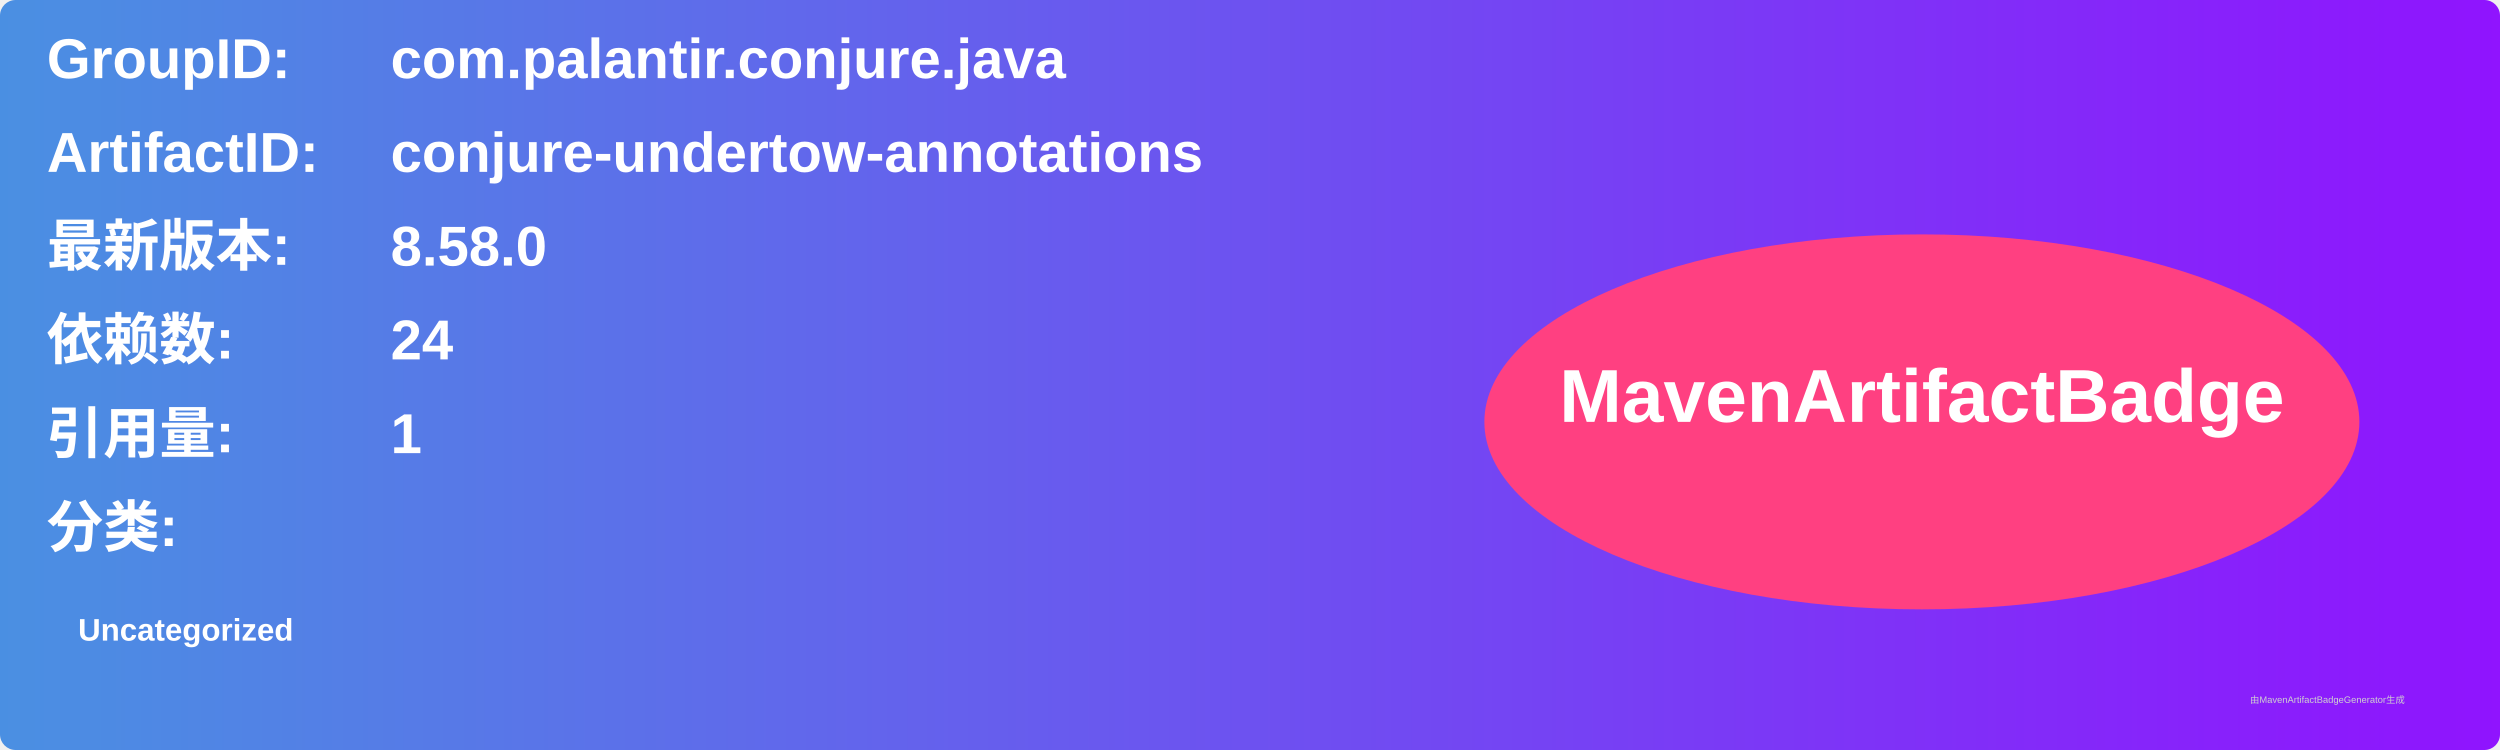
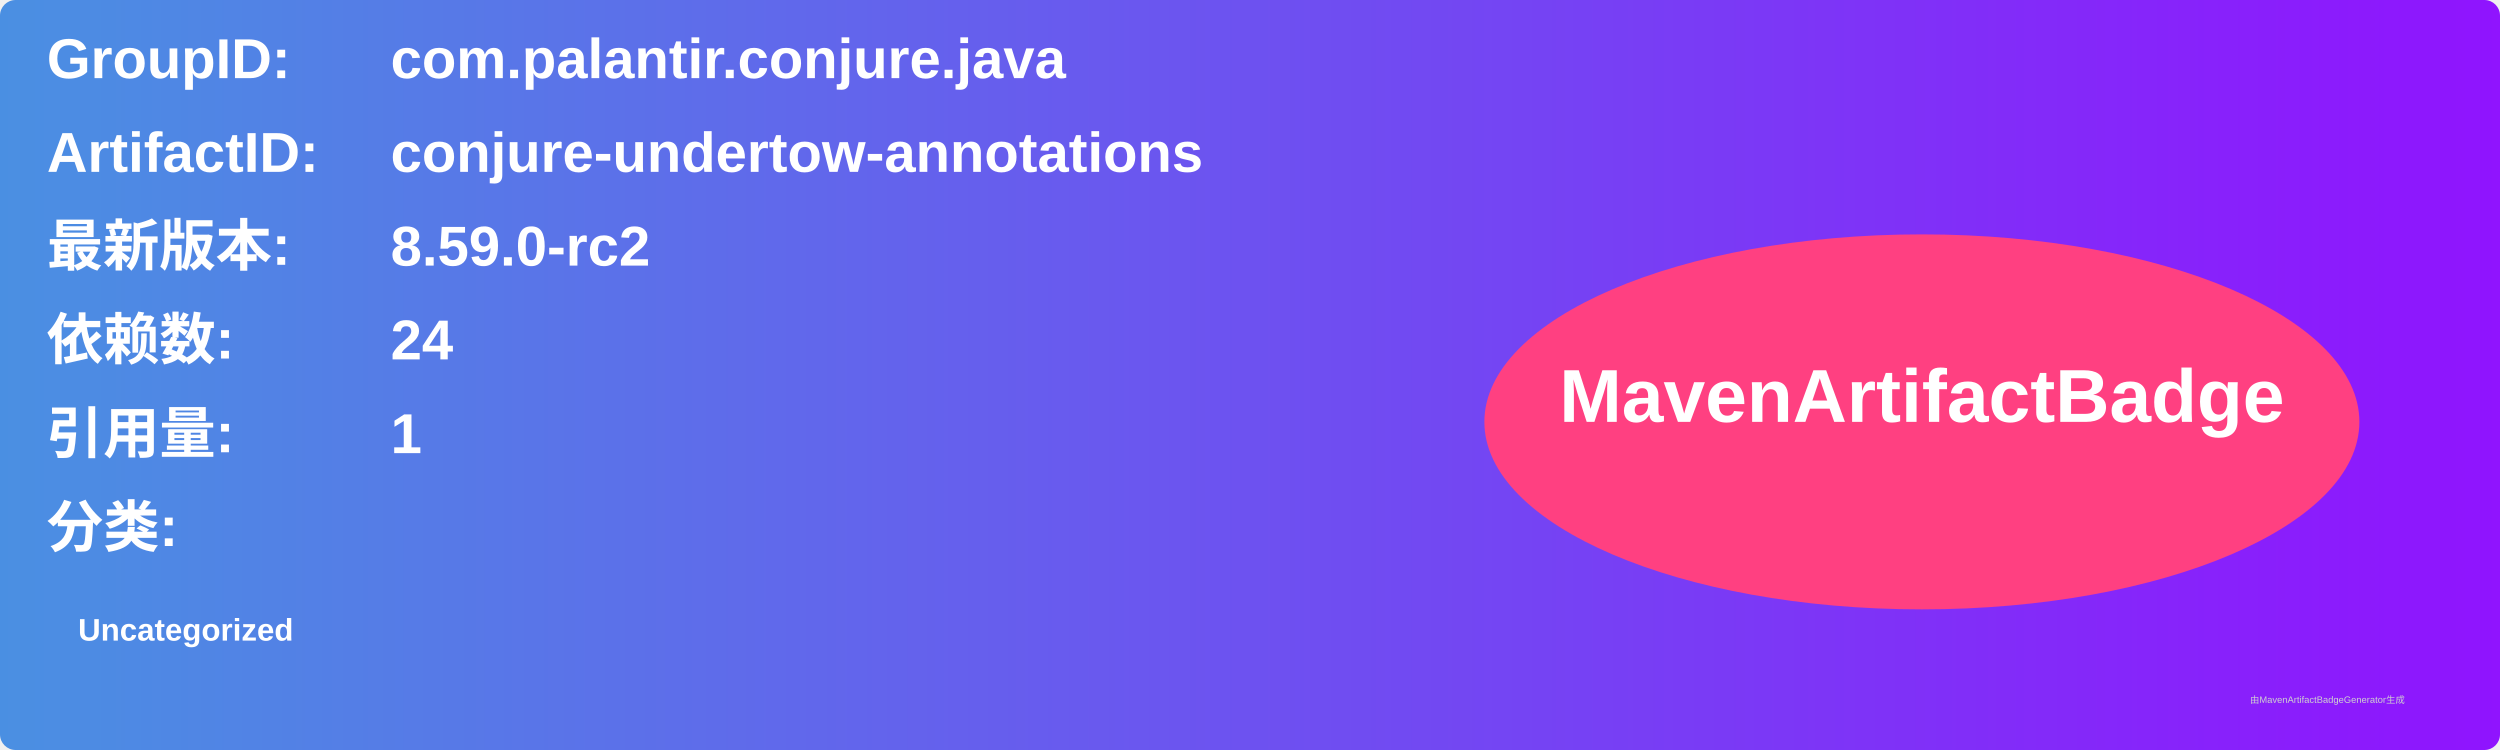
<svg xmlns="http://www.w3.org/2000/svg" width="800" height="240" viewBox="0 0 800 240">
  <linearGradient id="grad" x1="0%" y1="0%" x2="100%" y2="0%">
    <stop offset="0%" stop-color="#4a90e2" />
    <stop offset="100%" stop-color="#9013fe" />
  </linearGradient>
  <rect width="100%" height="100%" rx="5" ry="5" fill="url(#grad)" />
  <g transform="translate(15, 15)">
    <text x="0" y="10" font-family="Arial" font-size="18" fill="white" font-weight="bold" width="260">GroupID:</text>
    <text x="110" y="10" font-family="Arial" font-size="18" fill="white" font-weight="bold" width="460">com.palantir.conjure.java</text>
    <text x="0" y="40" font-family="Arial" font-size="18" fill="white" font-weight="bold" width="260">ArtifactID:</text>
    <text x="110" y="40" font-family="Arial" font-size="18" fill="white" font-weight="bold" width="460">conjure-undertow-annotations</text>
    <text x="0" y="70" font-family="Arial" font-size="18" fill="white" font-weight="bold">最新版本:</text>
    <text x="110" y="70" font-family="Arial" font-size="18" fill="white" font-weight="bold">
-       <tspan font-weight="bold">8.58.0</tspan>
+       <tspan font-weight="bold">8.59.0-rc2</tspan>
    </text>
    <text x="0" y="100" font-family="Arial" font-size="18" fill="white" font-weight="bold">依赖数: </text>
    <text x="110" y="100" font-family="Arial" font-size="18" fill="white">
      <tspan font-weight="bold">24</tspan>
    </text>
    <text x="0" y="130" font-family="Arial" font-size="18" fill="white" font-weight="bold">引用量: </text>
    <text x="110" y="130" font-family="Arial" font-size="18" fill="white">
      <tspan font-weight="bold">1</tspan>
    </text>
    <text x="0" y="160" font-family="Arial" font-size="18" fill="white" font-weight="bold">分类:</text>
    <text x="10" y="190" font-family="Arial" font-size="10" fill="white">
      <tspan font-weight="bold">Uncategorized</tspan>
    </text>
    <ellipse cx="600" cy="120" rx="140" ry="60" fill="#ff4081" />
    <text x="600" y="120" text-anchor="middle" font-family="Arial" font-size="24" fill="white" font-weight="bold">MavenArtifactBadge</text>
  </g>
  <text x="720" y="225" font-family="Arial" font-size="3" fill="#d0d0d0">由MavenArtifactBadgeGenerator生成</text>
</svg>
